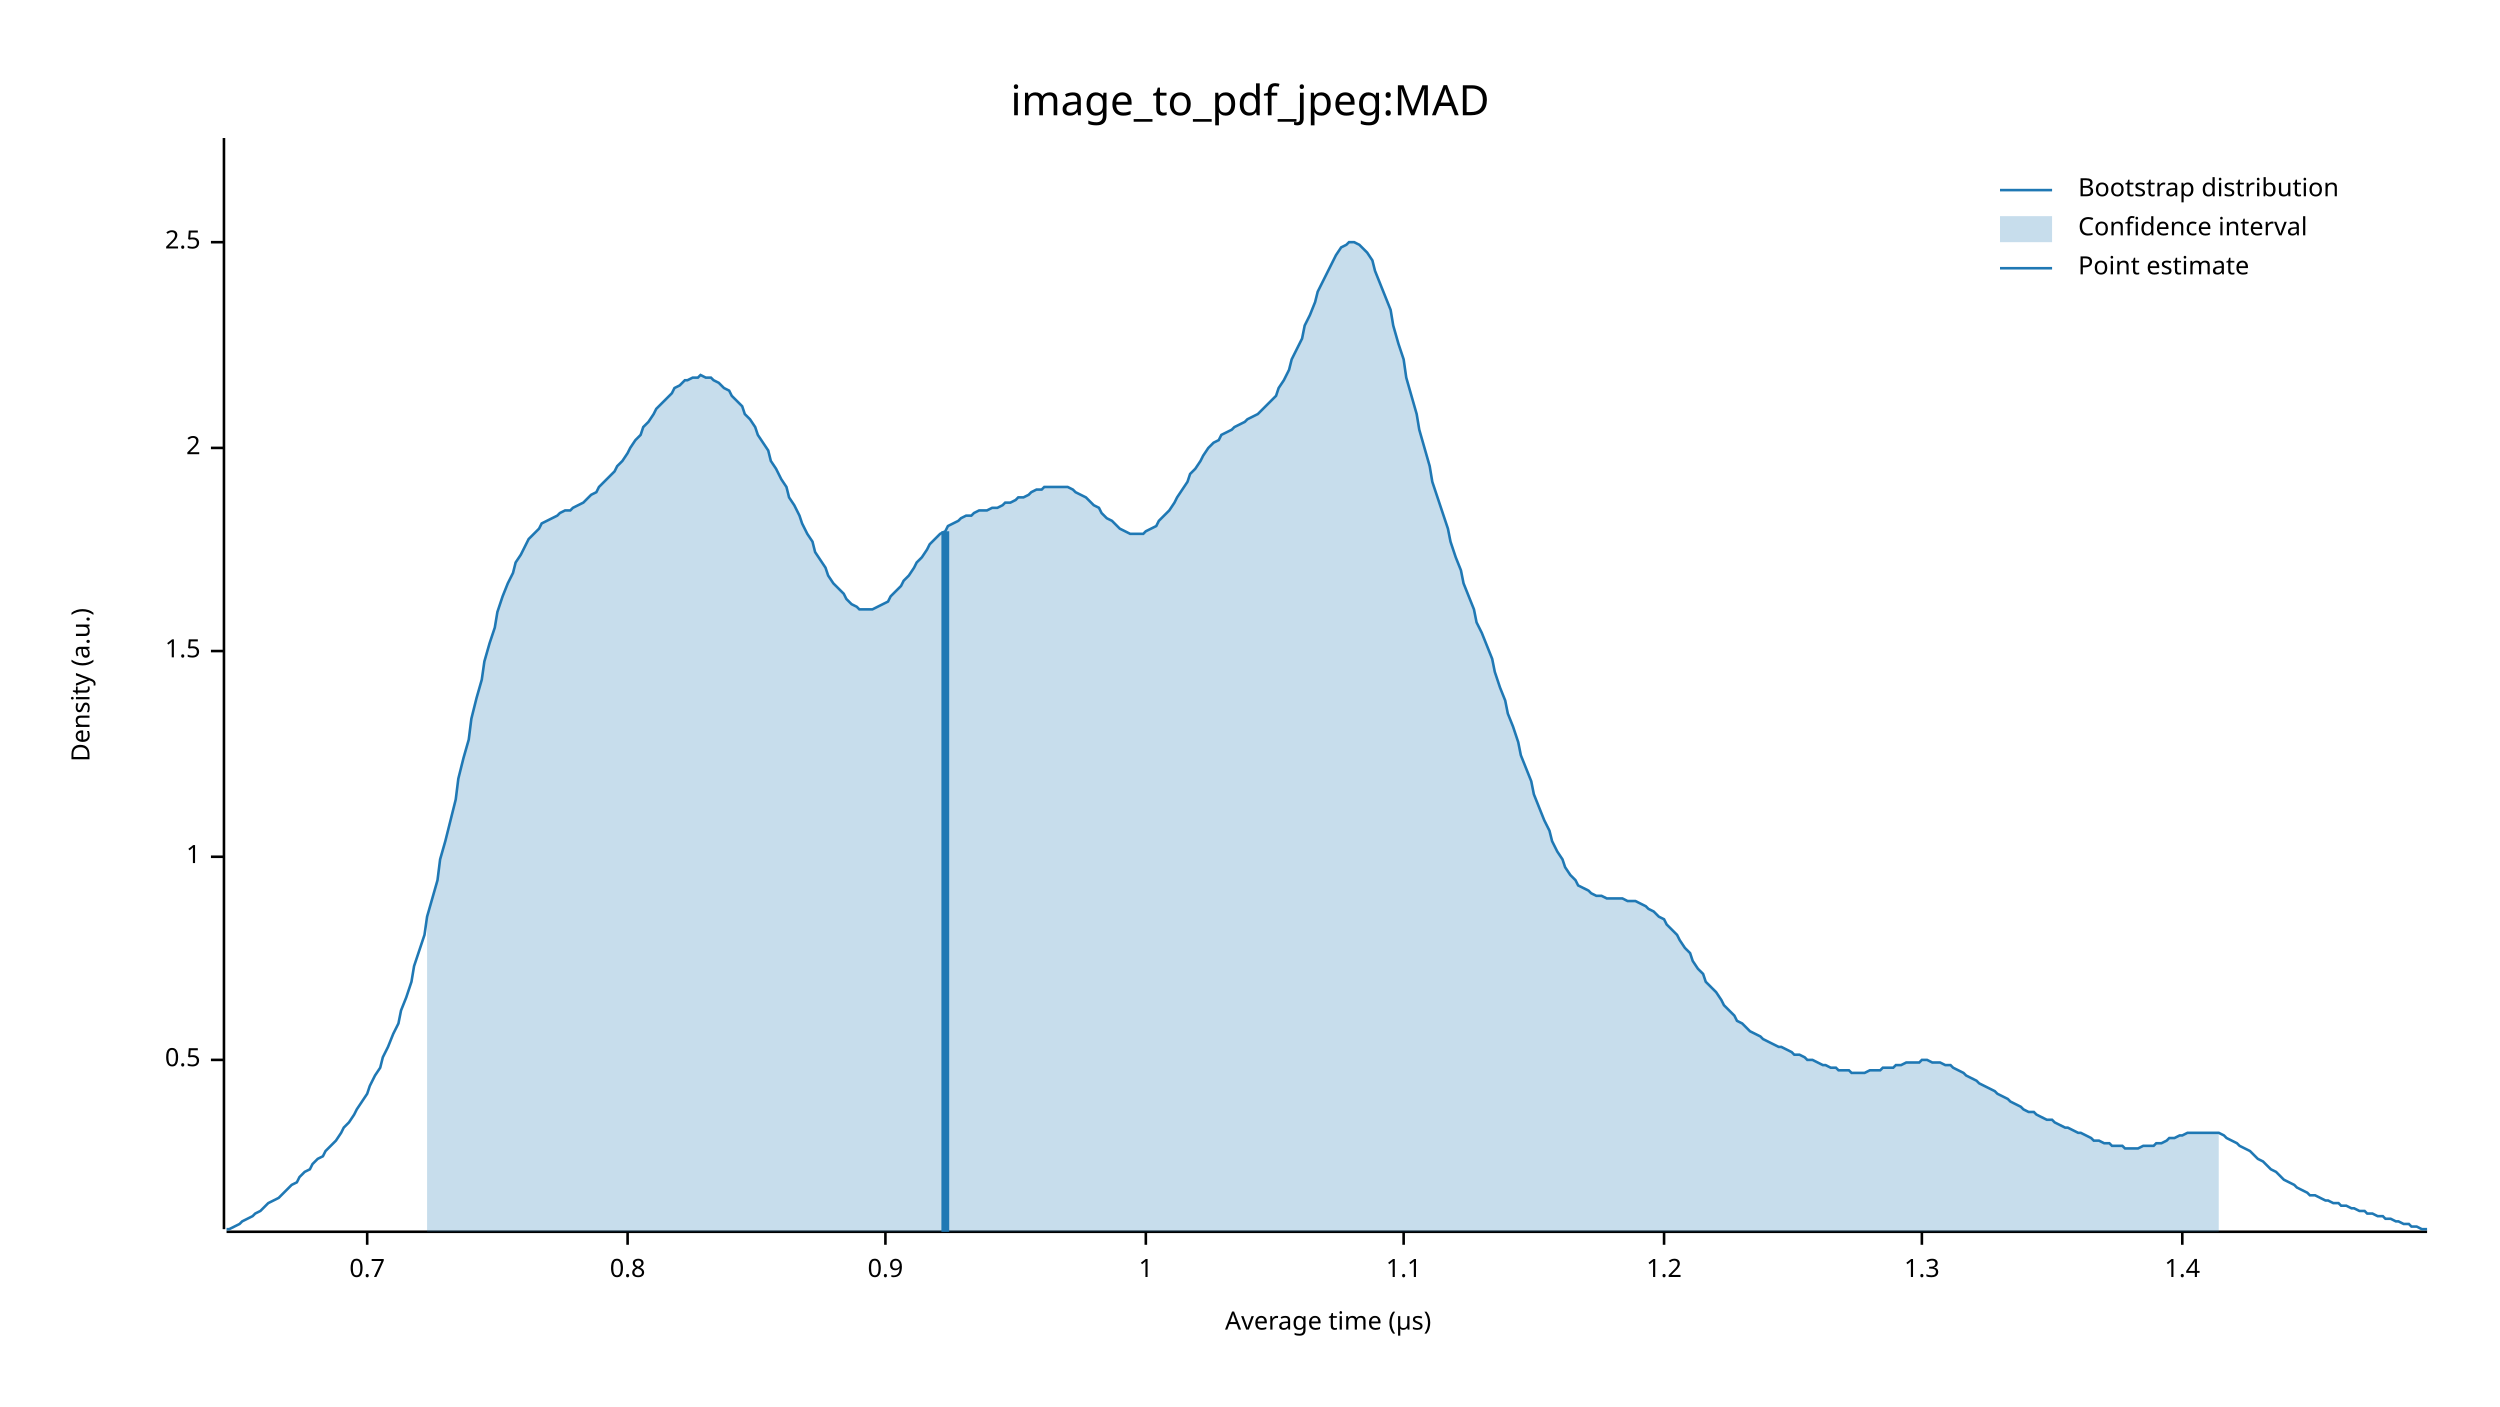
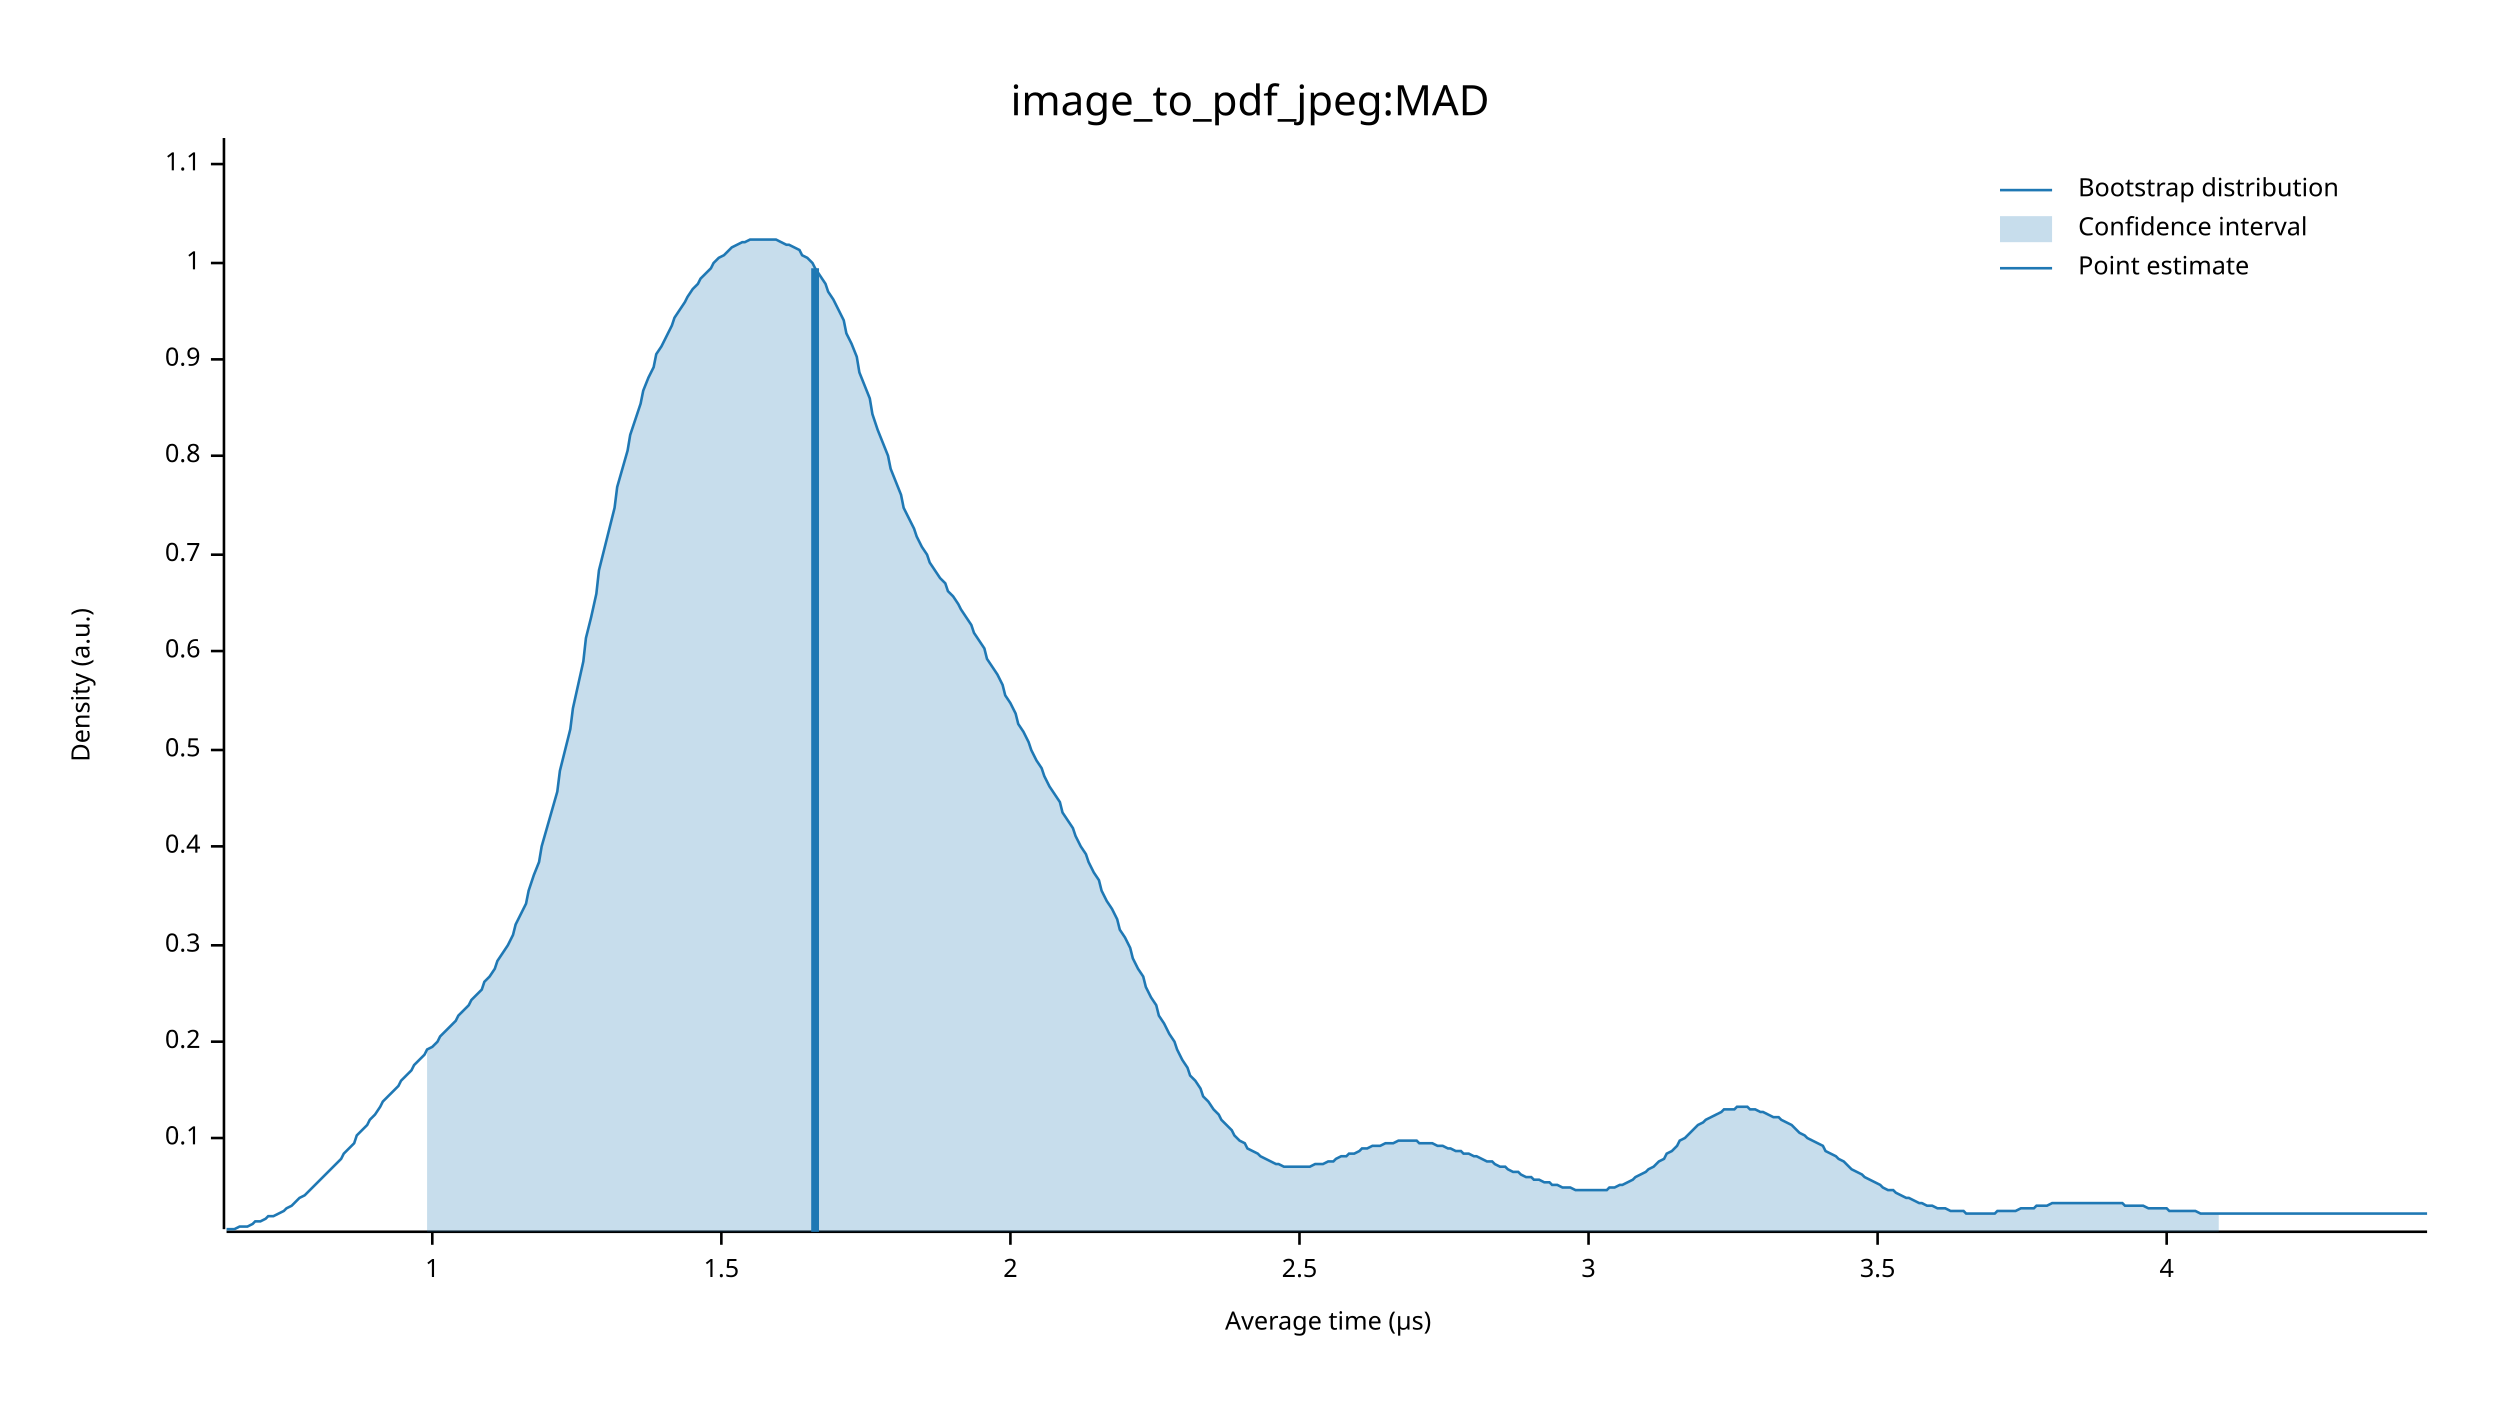
<svg xmlns="http://www.w3.org/2000/svg" width="960" height="540" viewBox="0 0 960 540">
  <text x="480" y="32" dy="0.76em" text-anchor="middle" font-family="sans-serif" font-size="16.129" opacity="1" fill="#000000">
image_to_pdf_jpeg:MAD
</text>
  <text x="27" y="263" dy="0.76em" text-anchor="middle" font-family="sans-serif" font-size="9.677" opacity="1" fill="#000000" transform="rotate(270, 27, 263)">
Density (a.u.)
</text>
  <text x="510" y="513" dy="-0.5ex" text-anchor="middle" font-family="sans-serif" font-size="9.677" opacity="1" fill="#000000">
Average time (µs)
</text>
  <polyline fill="none" opacity="1" stroke="#000000" stroke-width="1" points="86,53 86,472 " />
-   <text x="77" y="407" dy="0.5ex" text-anchor="end" font-family="sans-serif" font-size="9.677" opacity="1" fill="#000000">
+   <text x="77" y="437" dy="0.5ex" text-anchor="end" font-family="sans-serif" font-size="9.677" opacity="1" fill="#000000">
+ 0.1
+ </text>
+   <polyline fill="none" opacity="1" stroke="#000000" stroke-width="1" points="81,437 86,437 " />
+   <text x="77" y="400" dy="0.5ex" text-anchor="end" font-family="sans-serif" font-size="9.677" opacity="1" fill="#000000">
+ 0.2
+ </text>
+   <polyline fill="none" opacity="1" stroke="#000000" stroke-width="1" points="81,400 86,400 " />
+   <text x="77" y="363" dy="0.5ex" text-anchor="end" font-family="sans-serif" font-size="9.677" opacity="1" fill="#000000">
+ 0.3
+ </text>
+   <polyline fill="none" opacity="1" stroke="#000000" stroke-width="1" points="81,363 86,363 " />
+   <text x="77" y="325" dy="0.5ex" text-anchor="end" font-family="sans-serif" font-size="9.677" opacity="1" fill="#000000">
+ 0.4
+ </text>
+   <polyline fill="none" opacity="1" stroke="#000000" stroke-width="1" points="81,325 86,325 " />
+   <text x="77" y="288" dy="0.5ex" text-anchor="end" font-family="sans-serif" font-size="9.677" opacity="1" fill="#000000">
0.5
</text>
-   <polyline fill="none" opacity="1" stroke="#000000" stroke-width="1" points="81,407 86,407 " />
-   <text x="77" y="329" dy="0.5ex" text-anchor="end" font-family="sans-serif" font-size="9.677" opacity="1" fill="#000000">
+   <polyline fill="none" opacity="1" stroke="#000000" stroke-width="1" points="81,288 86,288 " />
+   <text x="77" y="250" dy="0.5ex" text-anchor="end" font-family="sans-serif" font-size="9.677" opacity="1" fill="#000000">
+ 0.6
+ </text>
+   <polyline fill="none" opacity="1" stroke="#000000" stroke-width="1" points="81,250 86,250 " />
+   <text x="77" y="213" dy="0.5ex" text-anchor="end" font-family="sans-serif" font-size="9.677" opacity="1" fill="#000000">
+ 0.7
+ </text>
+   <polyline fill="none" opacity="1" stroke="#000000" stroke-width="1" points="81,213 86,213 " />
+   <text x="77" y="175" dy="0.5ex" text-anchor="end" font-family="sans-serif" font-size="9.677" opacity="1" fill="#000000">
+ 0.8
+ </text>
+   <polyline fill="none" opacity="1" stroke="#000000" stroke-width="1" points="81,175 86,175 " />
+   <text x="77" y="138" dy="0.5ex" text-anchor="end" font-family="sans-serif" font-size="9.677" opacity="1" fill="#000000">
+ 0.9
+ </text>
+   <polyline fill="none" opacity="1" stroke="#000000" stroke-width="1" points="81,138 86,138 " />
+   <text x="77" y="101" dy="0.5ex" text-anchor="end" font-family="sans-serif" font-size="9.677" opacity="1" fill="#000000">
1
</text>
-   <polyline fill="none" opacity="1" stroke="#000000" stroke-width="1" points="81,329 86,329 " />
-   <text x="77" y="250" dy="0.5ex" text-anchor="end" font-family="sans-serif" font-size="9.677" opacity="1" fill="#000000">
+   <polyline fill="none" opacity="1" stroke="#000000" stroke-width="1" points="81,101 86,101 " />
+   <text x="77" y="63" dy="0.5ex" text-anchor="end" font-family="sans-serif" font-size="9.677" opacity="1" fill="#000000">
+ 1.1
+ </text>
+   <polyline fill="none" opacity="1" stroke="#000000" stroke-width="1" points="81,63 86,63 " />
+   <polyline fill="none" opacity="1" stroke="#000000" stroke-width="1" points="87,473 932,473 " />
+   <text x="166" y="483" dy="0.76em" text-anchor="middle" font-family="sans-serif" font-size="9.677" opacity="1" fill="#000000">
+ 1
+ </text>
+   <polyline fill="none" opacity="1" stroke="#000000" stroke-width="1" points="166,473 166,478 " />
+   <text x="277" y="483" dy="0.76em" text-anchor="middle" font-family="sans-serif" font-size="9.677" opacity="1" fill="#000000">
1.5
</text>
-   <polyline fill="none" opacity="1" stroke="#000000" stroke-width="1" points="81,250 86,250 " />
-   <text x="77" y="172" dy="0.5ex" text-anchor="end" font-family="sans-serif" font-size="9.677" opacity="1" fill="#000000">
+   <polyline fill="none" opacity="1" stroke="#000000" stroke-width="1" points="277,473 277,478 " />
+   <text x="388" y="483" dy="0.76em" text-anchor="middle" font-family="sans-serif" font-size="9.677" opacity="1" fill="#000000">
2
</text>
-   <polyline fill="none" opacity="1" stroke="#000000" stroke-width="1" points="81,172 86,172 " />
-   <text x="77" y="93" dy="0.5ex" text-anchor="end" font-family="sans-serif" font-size="9.677" opacity="1" fill="#000000">
+   <polyline fill="none" opacity="1" stroke="#000000" stroke-width="1" points="388,473 388,478 " />
+   <text x="499" y="483" dy="0.76em" text-anchor="middle" font-family="sans-serif" font-size="9.677" opacity="1" fill="#000000">
2.5
</text>
-   <polyline fill="none" opacity="1" stroke="#000000" stroke-width="1" points="81,93 86,93 " />
-   <polyline fill="none" opacity="1" stroke="#000000" stroke-width="1" points="87,473 932,473 " />
-   <text x="141" y="483" dy="0.76em" text-anchor="middle" font-family="sans-serif" font-size="9.677" opacity="1" fill="#000000">
- 0.7
+   <polyline fill="none" opacity="1" stroke="#000000" stroke-width="1" points="499,473 499,478 " />
+   <text x="610" y="483" dy="0.76em" text-anchor="middle" font-family="sans-serif" font-size="9.677" opacity="1" fill="#000000">
+ 3
</text>
-   <polyline fill="none" opacity="1" stroke="#000000" stroke-width="1" points="141,473 141,478 " />
-   <text x="241" y="483" dy="0.76em" text-anchor="middle" font-family="sans-serif" font-size="9.677" opacity="1" fill="#000000">
- 0.8
+   <polyline fill="none" opacity="1" stroke="#000000" stroke-width="1" points="610,473 610,478 " />
+   <text x="721" y="483" dy="0.76em" text-anchor="middle" font-family="sans-serif" font-size="9.677" opacity="1" fill="#000000">
+ 3.5
</text>
-   <polyline fill="none" opacity="1" stroke="#000000" stroke-width="1" points="241,473 241,478 " />
-   <text x="340" y="483" dy="0.76em" text-anchor="middle" font-family="sans-serif" font-size="9.677" opacity="1" fill="#000000">
- 0.9
+   <polyline fill="none" opacity="1" stroke="#000000" stroke-width="1" points="721,473 721,478 " />
+   <text x="832" y="483" dy="0.76em" text-anchor="middle" font-family="sans-serif" font-size="9.677" opacity="1" fill="#000000">
+ 4
</text>
-   <polyline fill="none" opacity="1" stroke="#000000" stroke-width="1" points="340,473 340,478 " />
-   <text x="440" y="483" dy="0.76em" text-anchor="middle" font-family="sans-serif" font-size="9.677" opacity="1" fill="#000000">
- 1
- </text>
-   <polyline fill="none" opacity="1" stroke="#000000" stroke-width="1" points="440,473 440,478 " />
-   <text x="539" y="483" dy="0.76em" text-anchor="middle" font-family="sans-serif" font-size="9.677" opacity="1" fill="#000000">
- 1.1
- </text>
-   <polyline fill="none" opacity="1" stroke="#000000" stroke-width="1" points="539,473 539,478 " />
-   <text x="639" y="483" dy="0.76em" text-anchor="middle" font-family="sans-serif" font-size="9.677" opacity="1" fill="#000000">
- 1.2
- </text>
-   <polyline fill="none" opacity="1" stroke="#000000" stroke-width="1" points="639,473 639,478 " />
-   <text x="738" y="483" dy="0.76em" text-anchor="middle" font-family="sans-serif" font-size="9.677" opacity="1" fill="#000000">
- 1.3
- </text>
-   <polyline fill="none" opacity="1" stroke="#000000" stroke-width="1" points="738,473 738,478 " />
-   <text x="838" y="483" dy="0.76em" text-anchor="middle" font-family="sans-serif" font-size="9.677" opacity="1" fill="#000000">
- 1.4
- </text>
-   <polyline fill="none" opacity="1" stroke="#000000" stroke-width="1" points="838,473 838,478 " />
-   <polyline fill="none" opacity="1" stroke="#1F78B4" stroke-width="1" points="87,472 88,472 90,471 92,470 93,469 95,468 97,467 98,466 100,465 102,463 103,462 105,461 107,460 109,458 110,457 112,455 114,454 115,452 117,450 119,449 120,447 122,445 124,444 125,442 127,440 129,438 131,435 132,433 134,431 136,428 137,426 139,423 141,420 142,417 144,413 146,410 147,406 149,402 151,397 153,393 154,388 156,383 158,377 159,371 161,365 163,359 164,352 166,345 168,338 169,330 171,323 173,315 175,307 176,299 178,291 180,284 181,276 183,268 185,261 186,254 188,247 190,241 191,235 193,229 195,224 197,220 198,216 200,213 202,209 203,207 205,205 207,203 208,201 210,200 212,199 214,198 215,197 217,196 219,196 220,195 222,194 224,193 225,192 227,190 229,189 230,187 232,185 234,183 236,181 237,179 239,177 241,174 242,172 244,169 246,167 247,164 249,162 251,159 252,157 254,155 256,153 258,151 259,149 261,148 263,146 264,146 266,145 268,145 269,144 271,145 273,145 274,146 276,147 278,149 280,150 281,152 283,154 285,156 286,159 288,161 290,164 291,167 293,170 295,173 296,177 298,180 300,184 302,187 303,191 305,194 307,198 308,201 310,205 312,208 313,212 315,215 317,218 318,221 320,224 322,226 324,228 325,230 327,232 329,233 330,234 332,234 334,234 335,234 337,233 339,232 341,231 342,229 344,227 346,225 347,223 349,221 351,218 352,216 354,214 356,211 357,209 359,207 361,205 363,204 364,202 366,201 368,200 369,199 371,198 373,198 374,197 376,196 378,196 379,196 381,195 383,195 385,194 386,193 388,193 390,192 391,191 393,191 395,190 396,189 398,188 400,188 401,187 403,187 405,187 407,187 408,187 410,187 412,188 413,189 415,190 417,191 418,192 420,194 422,195 423,197 425,199 427,200 429,202 430,203 432,204 434,205 435,205 437,205 439,205 440,204 442,203 444,202 445,200 447,198 449,196 451,193 452,191 454,188 456,185 457,182 459,180 461,177 462,175 464,172 466,170 468,169 469,167 471,166 473,165 474,164 476,163 478,162 479,161 481,160 483,159 484,158 486,156 488,154 490,152 491,149 493,146 495,142 496,138 498,134 500,130 501,125 503,121 505,116 506,112 508,108 510,104 512,100 513,98 515,95 517,94 518,93 520,93 522,94 523,95 525,97 527,100 528,104 530,109 532,114 534,119 535,125 537,132 539,138 540,145 542,152 544,159 545,165 547,172 549,179 550,185 552,191 554,197 556,203 557,208 559,214 561,219 562,224 564,229 566,234 567,239 569,243 571,248 573,253 574,258 576,264 578,269 579,274 581,279 583,285 584,290 586,295 588,300 589,305 591,310 593,315 595,319 596,323 598,327 600,330 601,333 603,336 605,338 606,340 608,341 610,342 611,343 613,344 615,344 617,345 618,345 620,345 622,345 623,345 625,346 627,346 628,346 630,347 632,348 633,349 635,350 637,352 639,353 640,355 642,357 644,359 645,361 647,364 649,366 650,369 652,372 654,374 655,377 657,379 659,381 661,384 662,386 664,388 666,390 667,392 669,393 671,395 672,396 674,397 676,398 677,399 679,400 681,401 683,402 684,402 686,403 688,404 689,405 691,405 693,406 694,407 696,407 698,408 700,409 701,409 703,410 705,410 706,411 708,411 710,411 711,412 713,412 715,412 716,412 718,411 720,411 722,411 723,410 725,410 727,410 728,409 730,409 732,408 733,408 735,408 737,408 738,407 740,407 742,408 744,408 745,408 747,409 749,409 750,410 752,411 754,412 755,413 757,414 759,415 760,416 762,417 764,418 766,419 767,420 769,421 771,422 772,423 774,424 776,425 777,426 779,427 781,427 782,428 784,429 786,430 788,430 789,431 791,432 793,433 794,433 796,434 798,435 799,435 801,436 803,437 804,438 806,438 808,439 810,439 811,440 813,440 815,440 816,441 818,441 820,441 821,441 823,440 825,440 827,440 828,439 830,439 832,438 833,437 835,437 837,436 838,436 840,435 842,435 843,435 845,435 847,435 849,435 850,435 852,435 854,436 855,437 857,438 859,439 860,440 862,441 864,442 865,443 867,445 869,446 871,448 872,449 874,450 876,452 877,453 879,454 881,455 882,456 884,457 886,458 887,459 889,459 891,460 893,461 894,461 896,462 898,462 899,463 901,463 903,464 904,464 906,465 908,465 909,466 911,466 913,467 915,467 916,468 918,468 920,469 921,469 923,470 925,470 926,471 928,471 930,472 932,472 " />
-   <polygon opacity="0.25" fill="#1F78B4" points="164,352 166,345 168,338 169,330 171,323 173,315 175,307 176,299 178,291 180,284 181,276 183,268 185,261 186,254 188,247 190,241 191,235 193,229 195,224 197,220 198,216 200,213 202,209 203,207 205,205 207,203 208,201 210,200 212,199 214,198 215,197 217,196 219,196 220,195 222,194 224,193 225,192 227,190 229,189 230,187 232,185 234,183 236,181 237,179 239,177 241,174 242,172 244,169 246,167 247,164 249,162 251,159 252,157 254,155 256,153 258,151 259,149 261,148 263,146 264,146 266,145 268,145 269,144 271,145 273,145 274,146 276,147 278,149 280,150 281,152 283,154 285,156 286,159 288,161 290,164 291,167 293,170 295,173 296,177 298,180 300,184 302,187 303,191 305,194 307,198 308,201 310,205 312,208 313,212 315,215 317,218 318,221 320,224 322,226 324,228 325,230 327,232 329,233 330,234 332,234 334,234 335,234 337,233 339,232 341,231 342,229 344,227 346,225 347,223 349,221 351,218 352,216 354,214 356,211 357,209 359,207 361,205 363,204 364,202 366,201 368,200 369,199 371,198 373,198 374,197 376,196 378,196 379,196 381,195 383,195 385,194 386,193 388,193 390,192 391,191 393,191 395,190 396,189 398,188 400,188 401,187 403,187 405,187 407,187 408,187 410,187 412,188 413,189 415,190 417,191 418,192 420,194 422,195 423,197 425,199 427,200 429,202 430,203 432,204 434,205 435,205 437,205 439,205 440,204 442,203 444,202 445,200 447,198 449,196 451,193 452,191 454,188 456,185 457,182 459,180 461,177 462,175 464,172 466,170 468,169 469,167 471,166 473,165 474,164 476,163 478,162 479,161 481,160 483,159 484,158 486,156 488,154 490,152 491,149 493,146 495,142 496,138 498,134 500,130 501,125 503,121 505,116 506,112 508,108 510,104 512,100 513,98 515,95 517,94 518,93 520,93 522,94 523,95 525,97 527,100 528,104 530,109 532,114 534,119 535,125 537,132 539,138 540,145 542,152 544,159 545,165 547,172 549,179 550,185 552,191 554,197 556,203 557,208 559,214 561,219 562,224 564,229 566,234 567,239 569,243 571,248 573,253 574,258 576,264 578,269 579,274 581,279 583,285 584,290 586,295 588,300 589,305 591,310 593,315 595,319 596,323 598,327 600,330 601,333 603,336 605,338 606,340 608,341 610,342 611,343 613,344 615,344 617,345 618,345 620,345 622,345 623,345 625,346 627,346 628,346 630,347 632,348 633,349 635,350 637,352 639,353 640,355 642,357 644,359 645,361 647,364 649,366 650,369 652,372 654,374 655,377 657,379 659,381 661,384 662,386 664,388 666,390 667,392 669,393 671,395 672,396 674,397 676,398 677,399 679,400 681,401 683,402 684,402 686,403 688,404 689,405 691,405 693,406 694,407 696,407 698,408 700,409 701,409 703,410 705,410 706,411 708,411 710,411 711,412 713,412 715,412 716,412 718,411 720,411 722,411 723,410 725,410 727,410 728,409 730,409 732,408 733,408 735,408 737,408 738,407 740,407 742,408 744,408 745,408 747,409 749,409 750,410 752,411 754,412 755,413 757,414 759,415 760,416 762,417 764,418 766,419 767,420 769,421 771,422 772,423 774,424 776,425 777,426 779,427 781,427 782,428 784,429 786,430 788,430 789,431 791,432 793,433 794,433 796,434 798,435 799,435 801,436 803,437 804,438 806,438 808,439 810,439 811,440 813,440 815,440 816,441 818,441 820,441 821,441 823,440 825,440 827,440 828,439 830,439 832,438 833,437 835,437 837,436 838,436 840,435 842,435 843,435 845,435 847,435 849,435 850,435 852,435 852,473 164,473 " />
-   <polyline fill="none" opacity="1" stroke="#1F78B4" stroke-width="3" points="363,473 363,204 " />
+   <polyline fill="none" opacity="1" stroke="#000000" stroke-width="1" points="832,473 832,478 " />
+   <polyline fill="none" opacity="1" stroke="#1F78B4" stroke-width="1" points="87,472 88,472 90,472 92,471 93,471 95,471 97,470 98,469 100,469 102,468 103,467 105,467 107,466 109,465 110,464 112,463 114,461 115,460 117,459 119,457 120,456 122,454 124,452 125,451 127,449 129,447 131,445 132,443 134,441 136,439 137,436 139,434 141,432 142,430 144,428 146,425 147,423 149,421 151,419 153,417 154,415 156,413 158,411 159,409 161,407 163,405 164,403 166,402 168,400 169,398 171,396 173,394 175,392 176,390 178,388 180,386 181,384 183,382 185,380 186,377 188,375 190,372 191,369 193,366 195,363 197,359 198,355 200,351 202,347 203,342 205,336 207,331 208,325 210,318 212,311 214,304 215,296 217,288 219,280 220,272 222,263 224,254 225,245 227,237 229,228 230,219 232,211 234,203 236,195 237,187 239,180 241,173 242,167 244,161 246,155 247,150 249,145 251,141 252,136 254,133 256,129 258,125 259,122 261,119 263,116 264,114 266,111 268,109 269,107 271,105 273,103 274,101 276,99 278,98 280,96 281,95 283,94 285,93 286,93 288,92 290,92 291,92 293,92 295,92 296,92 298,92 300,93 302,94 303,94 305,95 307,96 308,98 310,99 312,101 313,103 315,106 317,109 318,112 320,115 322,119 324,123 325,128 327,132 329,137 330,143 332,148 334,153 335,159 337,165 339,170 341,175 342,180 344,185 346,190 347,195 349,199 351,203 352,206 354,210 356,213 357,216 359,219 361,222 363,224 364,227 366,229 368,232 369,234 371,237 373,240 374,243 376,246 378,249 379,253 381,256 383,259 385,263 386,267 388,270 390,274 391,278 393,281 395,285 396,288 398,292 400,295 401,298 403,302 405,305 407,308 408,312 410,315 412,318 413,321 415,325 417,328 418,331 420,335 422,338 423,342 425,346 427,349 429,353 430,357 432,360 434,364 435,368 437,372 439,375 440,379 442,383 444,386 445,390 447,393 449,397 451,400 452,403 454,407 456,410 457,413 459,415 461,418 462,421 464,423 466,426 468,428 469,430 471,432 473,434 474,436 476,438 478,439 479,441 481,442 483,443 484,444 486,445 488,446 490,447 491,447 493,448 495,448 496,448 498,448 500,448 501,448 503,448 505,447 506,447 508,447 510,446 512,446 513,445 515,444 517,444 518,443 520,443 522,442 523,441 525,441 527,440 528,440 530,440 532,439 534,439 535,439 537,438 539,438 540,438 542,438 544,438 545,439 547,439 549,439 550,439 552,440 554,440 556,441 557,441 559,442 561,442 562,443 564,443 566,444 567,444 569,445 571,446 573,446 574,447 576,448 578,448 579,449 581,450 583,450 584,451 586,452 588,452 589,453 591,453 593,454 595,454 596,455 598,455 600,456 601,456 603,456 605,457 606,457 608,457 610,457 611,457 613,457 615,457 617,457 618,456 620,456 622,455 623,455 625,454 627,453 628,452 630,451 632,450 633,449 635,448 637,446 639,445 640,443 642,442 644,440 645,438 647,437 649,435 650,434 652,432 654,431 655,430 657,429 659,428 661,427 662,426 664,426 666,426 667,425 669,425 671,425 672,426 674,426 676,427 677,427 679,428 681,429 683,429 684,430 686,431 688,432 689,433 691,435 693,436 694,437 696,438 698,439 700,440 701,442 703,443 705,444 706,445 708,446 710,448 711,449 713,450 715,451 716,452 718,453 720,454 722,455 723,456 725,457 727,457 728,458 730,459 732,460 733,460 735,461 737,462 738,462 740,463 742,463 744,464 745,464 747,464 749,465 750,465 752,465 754,465 755,466 757,466 759,466 760,466 762,466 764,466 766,466 767,465 769,465 771,465 772,465 774,465 776,464 777,464 779,464 781,464 782,463 784,463 786,463 788,462 789,462 791,462 793,462 794,462 796,462 798,462 799,462 801,462 803,462 804,462 806,462 808,462 810,462 811,462 813,462 815,462 816,463 818,463 820,463 821,463 823,463 825,464 827,464 828,464 830,464 832,464 833,465 835,465 837,465 838,465 840,465 842,465 843,465 845,466 847,466 849,466 850,466 852,466 854,466 855,466 857,466 859,466 860,466 862,466 864,466 865,466 867,466 869,466 871,466 872,466 874,466 876,466 877,466 879,466 881,466 882,466 884,466 886,466 887,466 889,466 891,466 893,466 894,466 896,466 898,466 899,466 901,466 903,466 904,466 906,466 908,466 909,466 911,466 913,466 915,466 916,466 918,466 920,466 921,466 923,466 925,466 926,466 928,466 930,466 932,466 " />
+   <polygon opacity="0.25" fill="#1F78B4" points="164,403 166,402 168,400 169,398 171,396 173,394 175,392 176,390 178,388 180,386 181,384 183,382 185,380 186,377 188,375 190,372 191,369 193,366 195,363 197,359 198,355 200,351 202,347 203,342 205,336 207,331 208,325 210,318 212,311 214,304 215,296 217,288 219,280 220,272 222,263 224,254 225,245 227,237 229,228 230,219 232,211 234,203 236,195 237,187 239,180 241,173 242,167 244,161 246,155 247,150 249,145 251,141 252,136 254,133 256,129 258,125 259,122 261,119 263,116 264,114 266,111 268,109 269,107 271,105 273,103 274,101 276,99 278,98 280,96 281,95 283,94 285,93 286,93 288,92 290,92 291,92 293,92 295,92 296,92 298,92 300,93 302,94 303,94 305,95 307,96 308,98 310,99 312,101 313,103 315,106 317,109 318,112 320,115 322,119 324,123 325,128 327,132 329,137 330,143 332,148 334,153 335,159 337,165 339,170 341,175 342,180 344,185 346,190 347,195 349,199 351,203 352,206 354,210 356,213 357,216 359,219 361,222 363,224 364,227 366,229 368,232 369,234 371,237 373,240 374,243 376,246 378,249 379,253 381,256 383,259 385,263 386,267 388,270 390,274 391,278 393,281 395,285 396,288 398,292 400,295 401,298 403,302 405,305 407,308 408,312 410,315 412,318 413,321 415,325 417,328 418,331 420,335 422,338 423,342 425,346 427,349 429,353 430,357 432,360 434,364 435,368 437,372 439,375 440,379 442,383 444,386 445,390 447,393 449,397 451,400 452,403 454,407 456,410 457,413 459,415 461,418 462,421 464,423 466,426 468,428 469,430 471,432 473,434 474,436 476,438 478,439 479,441 481,442 483,443 484,444 486,445 488,446 490,447 491,447 493,448 495,448 496,448 498,448 500,448 501,448 503,448 505,447 506,447 508,447 510,446 512,446 513,445 515,444 517,444 518,443 520,443 522,442 523,441 525,441 527,440 528,440 530,440 532,439 534,439 535,439 537,438 539,438 540,438 542,438 544,438 545,439 547,439 549,439 550,439 552,440 554,440 556,441 557,441 559,442 561,442 562,443 564,443 566,444 567,444 569,445 571,446 573,446 574,447 576,448 578,448 579,449 581,450 583,450 584,451 586,452 588,452 589,453 591,453 593,454 595,454 596,455 598,455 600,456 601,456 603,456 605,457 606,457 608,457 610,457 611,457 613,457 615,457 617,457 618,456 620,456 622,455 623,455 625,454 627,453 628,452 630,451 632,450 633,449 635,448 637,446 639,445 640,443 642,442 644,440 645,438 647,437 649,435 650,434 652,432 654,431 655,430 657,429 659,428 661,427 662,426 664,426 666,426 667,425 669,425 671,425 672,426 674,426 676,427 677,427 679,428 681,429 683,429 684,430 686,431 688,432 689,433 691,435 693,436 694,437 696,438 698,439 700,440 701,442 703,443 705,444 706,445 708,446 710,448 711,449 713,450 715,451 716,452 718,453 720,454 722,455 723,456 725,457 727,457 728,458 730,459 732,460 733,460 735,461 737,462 738,462 740,463 742,463 744,464 745,464 747,464 749,465 750,465 752,465 754,465 755,466 757,466 759,466 760,466 762,466 764,466 766,466 767,465 769,465 771,465 772,465 774,465 776,464 777,464 779,464 781,464 782,463 784,463 786,463 788,462 789,462 791,462 793,462 794,462 796,462 798,462 799,462 801,462 803,462 804,462 806,462 808,462 810,462 811,462 813,462 815,462 816,463 818,463 820,463 821,463 823,463 825,464 827,464 828,464 830,464 832,464 833,465 835,465 837,465 838,465 840,465 842,465 843,465 845,466 847,466 849,466 850,466 852,466 852,473 164,473 " />
+   <polyline fill="none" opacity="1" stroke="#1F78B4" stroke-width="3" points="313,473 313,103 " />
  <text x="798" y="68" dy="0.76em" text-anchor="start" font-family="sans-serif" font-size="9.677" opacity="1" fill="#000000">
Bootstrap distribution
</text>
  <text x="798" y="83" dy="0.76em" text-anchor="start" font-family="sans-serif" font-size="9.677" opacity="1" fill="#000000">
Confidence interval
</text>
  <text x="798" y="98" dy="0.76em" text-anchor="start" font-family="sans-serif" font-size="9.677" opacity="1" fill="#000000">
Point estimate
</text>
  <polyline fill="none" opacity="1" stroke="#1F78B4" stroke-width="1" points="768,73 788,73 " />
  <rect x="768" y="83" width="20" height="10" opacity="0.25" fill="#1F78B4" stroke="none" />
  <polyline fill="none" opacity="1" stroke="#1F78B4" stroke-width="1" points="768,103 788,103 " />
</svg>
